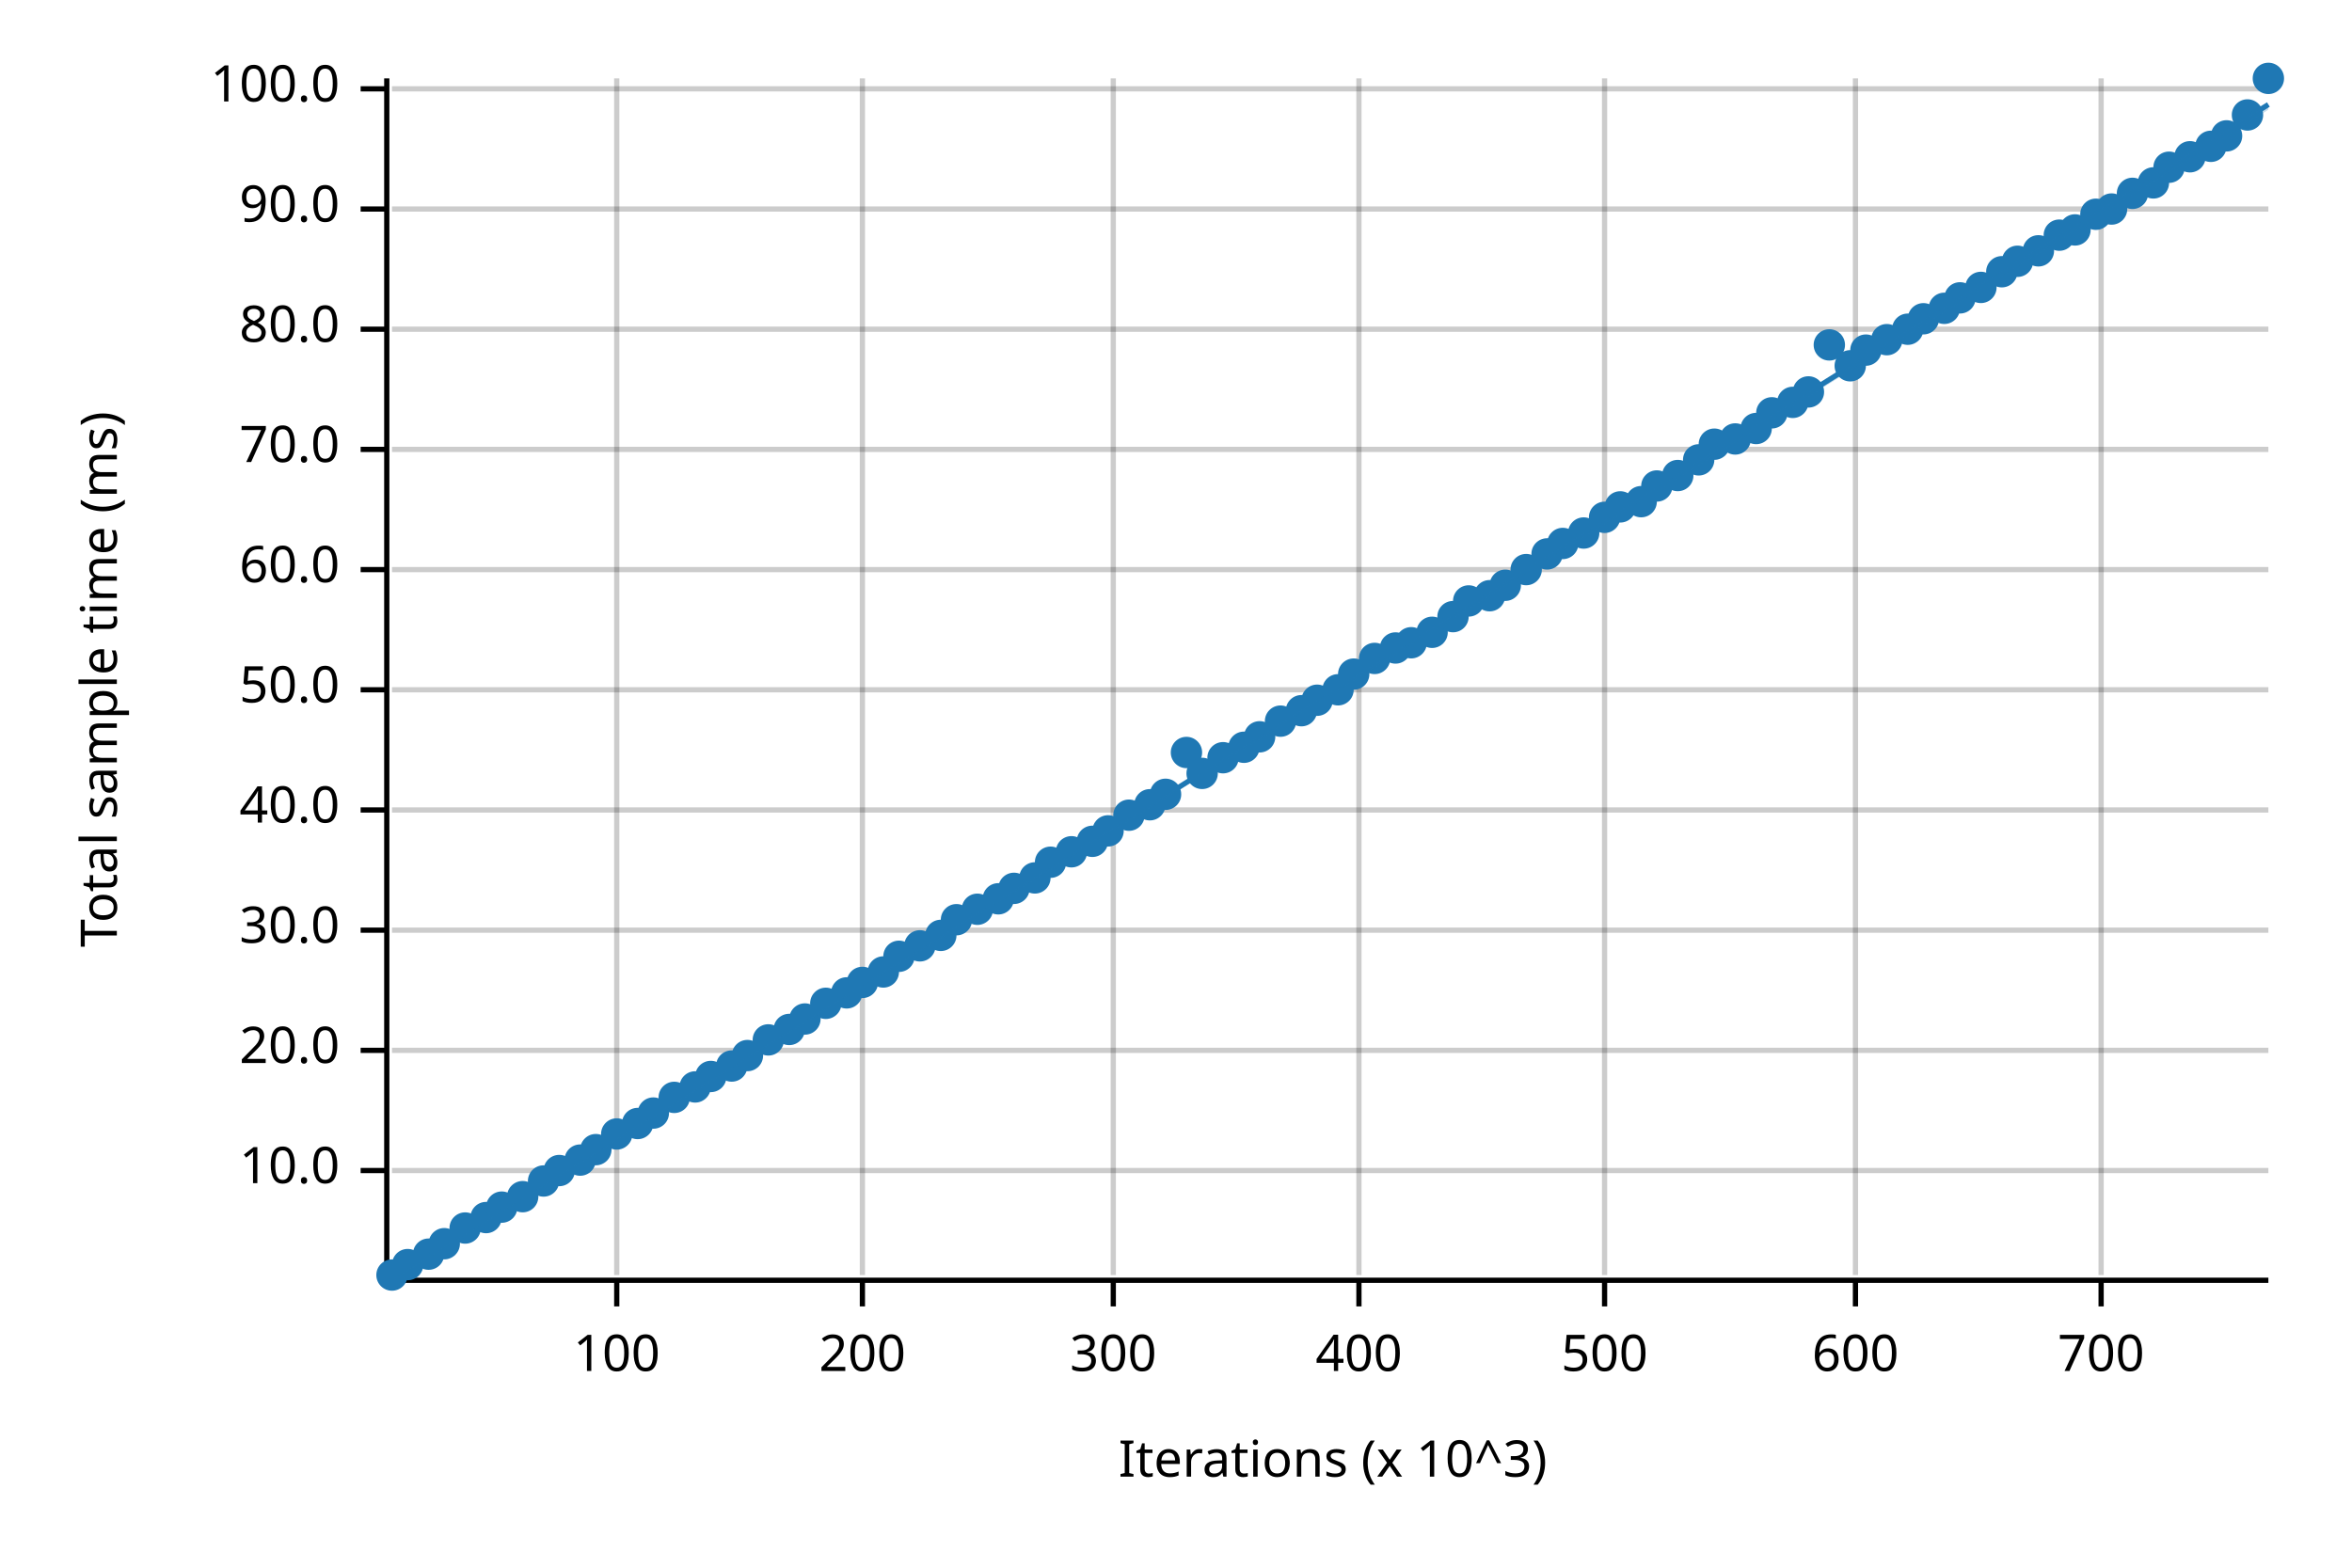
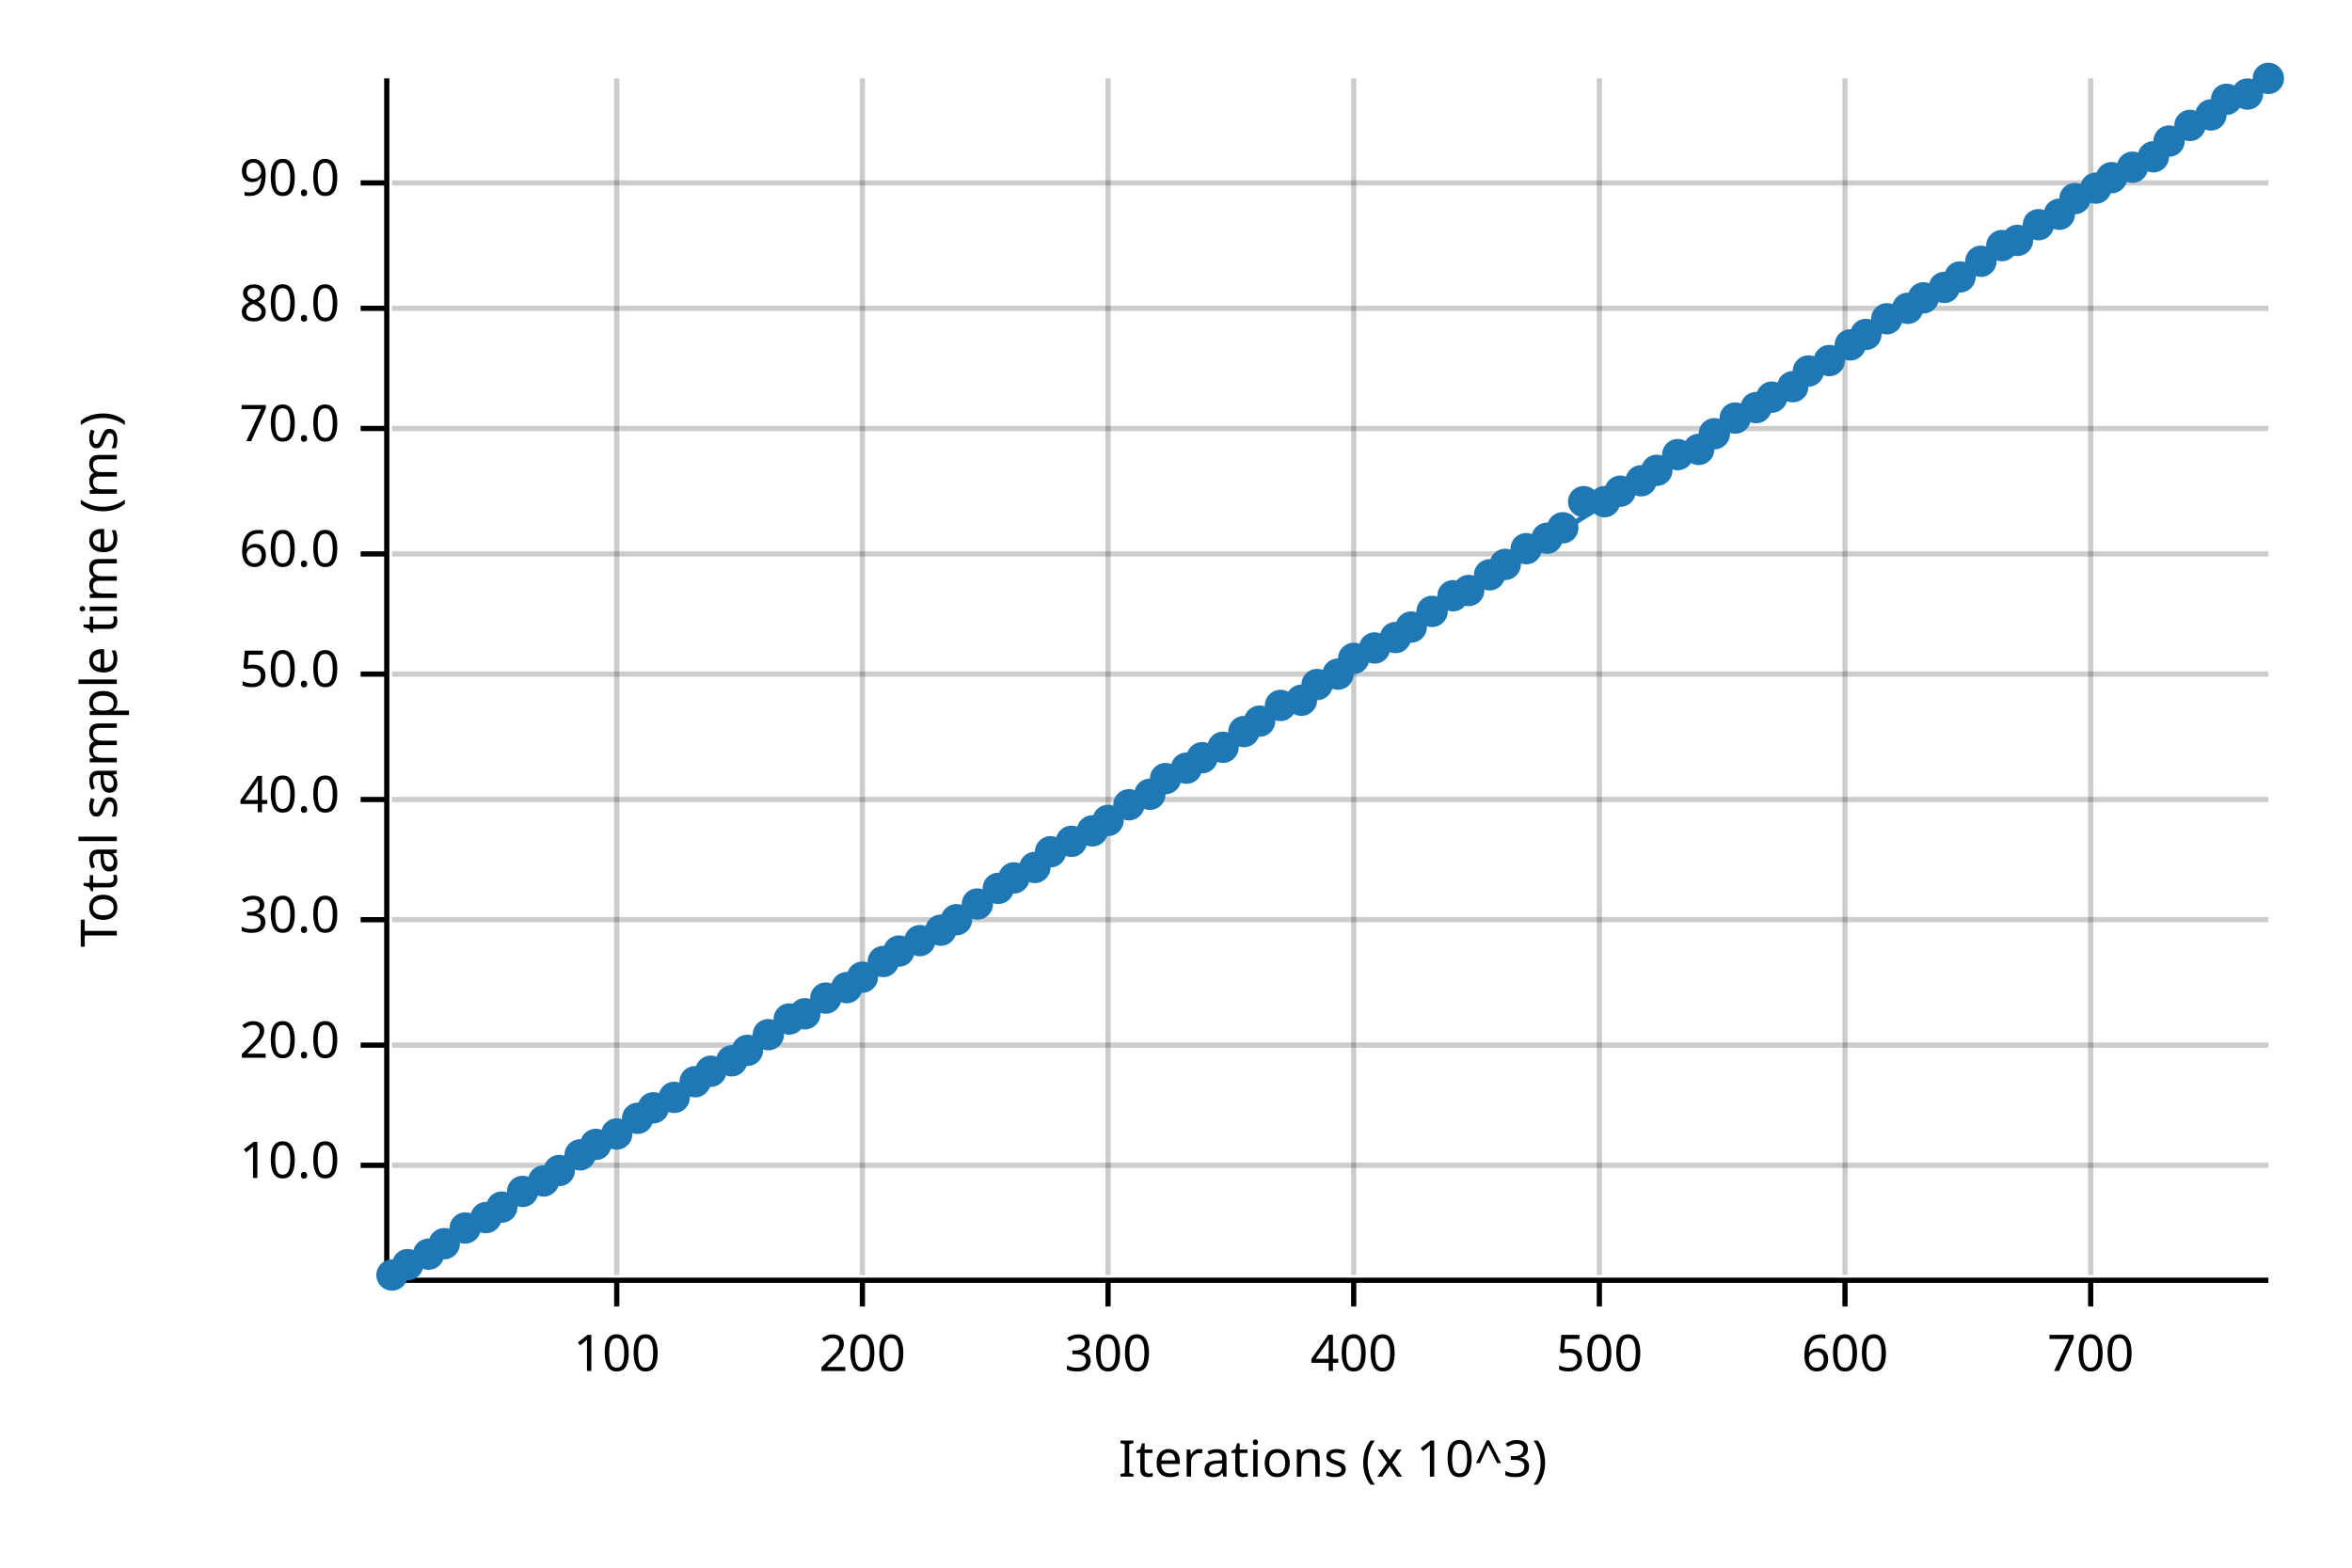
<svg xmlns="http://www.w3.org/2000/svg" width="450" height="300" viewBox="0 0 450 300">
  <text x="15" y="130" dy="0.76em" text-anchor="middle" font-family="sans-serif" font-size="9.677" opacity="1" fill="#000000" transform="rotate(270, 15, 130)">
Total sample time (ms)
</text>
  <text x="255" y="285" dy="-0.5ex" text-anchor="middle" font-family="sans-serif" font-size="9.677" opacity="1" fill="#000000">
Iterations (x 10^3)
</text>
  <line opacity="0.2" stroke="#000000" stroke-width="1" x1="118" y1="244" x2="118" y2="15" />
  <line opacity="0.2" stroke="#000000" stroke-width="1" x1="165" y1="244" x2="165" y2="15" />
-   <line opacity="0.2" stroke="#000000" stroke-width="1" x1="213" y1="244" x2="213" y2="15" />
-   <line opacity="0.2" stroke="#000000" stroke-width="1" x1="260" y1="244" x2="260" y2="15" />
-   <line opacity="0.2" stroke="#000000" stroke-width="1" x1="307" y1="244" x2="307" y2="15" />
-   <line opacity="0.2" stroke="#000000" stroke-width="1" x1="355" y1="244" x2="355" y2="15" />
-   <line opacity="0.2" stroke="#000000" stroke-width="1" x1="402" y1="244" x2="402" y2="15" />
-   <line opacity="0.2" stroke="#000000" stroke-width="1" x1="75" y1="224" x2="434" y2="224" />
-   <line opacity="0.2" stroke="#000000" stroke-width="1" x1="75" y1="201" x2="434" y2="201" />
-   <line opacity="0.2" stroke="#000000" stroke-width="1" x1="75" y1="178" x2="434" y2="178" />
-   <line opacity="0.2" stroke="#000000" stroke-width="1" x1="75" y1="155" x2="434" y2="155" />
-   <line opacity="0.2" stroke="#000000" stroke-width="1" x1="75" y1="132" x2="434" y2="132" />
-   <line opacity="0.2" stroke="#000000" stroke-width="1" x1="75" y1="109" x2="434" y2="109" />
-   <line opacity="0.2" stroke="#000000" stroke-width="1" x1="75" y1="86" x2="434" y2="86" />
-   <line opacity="0.2" stroke="#000000" stroke-width="1" x1="75" y1="63" x2="434" y2="63" />
-   <line opacity="0.2" stroke="#000000" stroke-width="1" x1="75" y1="40" x2="434" y2="40" />
-   <line opacity="0.2" stroke="#000000" stroke-width="1" x1="75" y1="17" x2="434" y2="17" />
+   <line opacity="0.2" stroke="#000000" stroke-width="1" x1="212" y1="244" x2="212" y2="15" />
+   <line opacity="0.2" stroke="#000000" stroke-width="1" x1="259" y1="244" x2="259" y2="15" />
+   <line opacity="0.2" stroke="#000000" stroke-width="1" x1="306" y1="244" x2="306" y2="15" />
+   <line opacity="0.2" stroke="#000000" stroke-width="1" x1="353" y1="244" x2="353" y2="15" />
+   <line opacity="0.2" stroke="#000000" stroke-width="1" x1="400" y1="244" x2="400" y2="15" />
+   <line opacity="0.2" stroke="#000000" stroke-width="1" x1="75" y1="223" x2="434" y2="223" />
+   <line opacity="0.2" stroke="#000000" stroke-width="1" x1="75" y1="200" x2="434" y2="200" />
+   <line opacity="0.2" stroke="#000000" stroke-width="1" x1="75" y1="176" x2="434" y2="176" />
+   <line opacity="0.2" stroke="#000000" stroke-width="1" x1="75" y1="153" x2="434" y2="153" />
+   <line opacity="0.2" stroke="#000000" stroke-width="1" x1="75" y1="129" x2="434" y2="129" />
+   <line opacity="0.2" stroke="#000000" stroke-width="1" x1="75" y1="106" x2="434" y2="106" />
+   <line opacity="0.2" stroke="#000000" stroke-width="1" x1="75" y1="82" x2="434" y2="82" />
+   <line opacity="0.2" stroke="#000000" stroke-width="1" x1="75" y1="59" x2="434" y2="59" />
+   <line opacity="0.2" stroke="#000000" stroke-width="1" x1="75" y1="35" x2="434" y2="35" />
  <polyline fill="none" opacity="1" stroke="#000000" stroke-width="1" points="74,15 74,244 " />
-   <text x="65" y="224" dy="0.5ex" text-anchor="end" font-family="sans-serif" font-size="9.677" opacity="1" fill="#000000">
+   <text x="65" y="223" dy="0.5ex" text-anchor="end" font-family="sans-serif" font-size="9.677" opacity="1" fill="#000000">
10.0
</text>
-   <polyline fill="none" opacity="1" stroke="#000000" stroke-width="1" points="69,224 74,224 " />
-   <text x="65" y="201" dy="0.5ex" text-anchor="end" font-family="sans-serif" font-size="9.677" opacity="1" fill="#000000">
+   <polyline fill="none" opacity="1" stroke="#000000" stroke-width="1" points="69,223 74,223 " />
+   <text x="65" y="200" dy="0.5ex" text-anchor="end" font-family="sans-serif" font-size="9.677" opacity="1" fill="#000000">
20.0
</text>
-   <polyline fill="none" opacity="1" stroke="#000000" stroke-width="1" points="69,201 74,201 " />
-   <text x="65" y="178" dy="0.5ex" text-anchor="end" font-family="sans-serif" font-size="9.677" opacity="1" fill="#000000">
+   <polyline fill="none" opacity="1" stroke="#000000" stroke-width="1" points="69,200 74,200 " />
+   <text x="65" y="176" dy="0.5ex" text-anchor="end" font-family="sans-serif" font-size="9.677" opacity="1" fill="#000000">
30.0
</text>
-   <polyline fill="none" opacity="1" stroke="#000000" stroke-width="1" points="69,178 74,178 " />
-   <text x="65" y="155" dy="0.5ex" text-anchor="end" font-family="sans-serif" font-size="9.677" opacity="1" fill="#000000">
+   <polyline fill="none" opacity="1" stroke="#000000" stroke-width="1" points="69,176 74,176 " />
+   <text x="65" y="153" dy="0.5ex" text-anchor="end" font-family="sans-serif" font-size="9.677" opacity="1" fill="#000000">
40.0
</text>
-   <polyline fill="none" opacity="1" stroke="#000000" stroke-width="1" points="69,155 74,155 " />
-   <text x="65" y="132" dy="0.5ex" text-anchor="end" font-family="sans-serif" font-size="9.677" opacity="1" fill="#000000">
+   <polyline fill="none" opacity="1" stroke="#000000" stroke-width="1" points="69,153 74,153 " />
+   <text x="65" y="129" dy="0.5ex" text-anchor="end" font-family="sans-serif" font-size="9.677" opacity="1" fill="#000000">
50.0
</text>
-   <polyline fill="none" opacity="1" stroke="#000000" stroke-width="1" points="69,132 74,132 " />
-   <text x="65" y="109" dy="0.5ex" text-anchor="end" font-family="sans-serif" font-size="9.677" opacity="1" fill="#000000">
+   <polyline fill="none" opacity="1" stroke="#000000" stroke-width="1" points="69,129 74,129 " />
+   <text x="65" y="106" dy="0.5ex" text-anchor="end" font-family="sans-serif" font-size="9.677" opacity="1" fill="#000000">
60.0
</text>
-   <polyline fill="none" opacity="1" stroke="#000000" stroke-width="1" points="69,109 74,109 " />
-   <text x="65" y="86" dy="0.5ex" text-anchor="end" font-family="sans-serif" font-size="9.677" opacity="1" fill="#000000">
+   <polyline fill="none" opacity="1" stroke="#000000" stroke-width="1" points="69,106 74,106 " />
+   <text x="65" y="82" dy="0.5ex" text-anchor="end" font-family="sans-serif" font-size="9.677" opacity="1" fill="#000000">
70.0
</text>
-   <polyline fill="none" opacity="1" stroke="#000000" stroke-width="1" points="69,86 74,86 " />
-   <text x="65" y="63" dy="0.5ex" text-anchor="end" font-family="sans-serif" font-size="9.677" opacity="1" fill="#000000">
+   <polyline fill="none" opacity="1" stroke="#000000" stroke-width="1" points="69,82 74,82 " />
+   <text x="65" y="59" dy="0.5ex" text-anchor="end" font-family="sans-serif" font-size="9.677" opacity="1" fill="#000000">
80.0
</text>
-   <polyline fill="none" opacity="1" stroke="#000000" stroke-width="1" points="69,63 74,63 " />
-   <text x="65" y="40" dy="0.5ex" text-anchor="end" font-family="sans-serif" font-size="9.677" opacity="1" fill="#000000">
+   <polyline fill="none" opacity="1" stroke="#000000" stroke-width="1" points="69,59 74,59 " />
+   <text x="65" y="35" dy="0.5ex" text-anchor="end" font-family="sans-serif" font-size="9.677" opacity="1" fill="#000000">
90.0
</text>
-   <polyline fill="none" opacity="1" stroke="#000000" stroke-width="1" points="69,40 74,40 " />
-   <text x="65" y="17" dy="0.5ex" text-anchor="end" font-family="sans-serif" font-size="9.677" opacity="1" fill="#000000">
- 100.0
- </text>
-   <polyline fill="none" opacity="1" stroke="#000000" stroke-width="1" points="69,17 74,17 " />
+   <polyline fill="none" opacity="1" stroke="#000000" stroke-width="1" points="69,35 74,35 " />
  <polyline fill="none" opacity="1" stroke="#000000" stroke-width="1" points="75,245 434,245 " />
  <text x="118" y="255" dy="0.76em" text-anchor="middle" font-family="sans-serif" font-size="9.677" opacity="1" fill="#000000">
100
</text>
  <polyline fill="none" opacity="1" stroke="#000000" stroke-width="1" points="118,245 118,250 " />
  <text x="165" y="255" dy="0.76em" text-anchor="middle" font-family="sans-serif" font-size="9.677" opacity="1" fill="#000000">
200
</text>
  <polyline fill="none" opacity="1" stroke="#000000" stroke-width="1" points="165,245 165,250 " />
-   <text x="213" y="255" dy="0.76em" text-anchor="middle" font-family="sans-serif" font-size="9.677" opacity="1" fill="#000000">
+   <text x="212" y="255" dy="0.76em" text-anchor="middle" font-family="sans-serif" font-size="9.677" opacity="1" fill="#000000">
300
</text>
-   <polyline fill="none" opacity="1" stroke="#000000" stroke-width="1" points="213,245 213,250 " />
-   <text x="260" y="255" dy="0.76em" text-anchor="middle" font-family="sans-serif" font-size="9.677" opacity="1" fill="#000000">
+   <polyline fill="none" opacity="1" stroke="#000000" stroke-width="1" points="212,245 212,250 " />
+   <text x="259" y="255" dy="0.76em" text-anchor="middle" font-family="sans-serif" font-size="9.677" opacity="1" fill="#000000">
400
</text>
-   <polyline fill="none" opacity="1" stroke="#000000" stroke-width="1" points="260,245 260,250 " />
-   <text x="307" y="255" dy="0.76em" text-anchor="middle" font-family="sans-serif" font-size="9.677" opacity="1" fill="#000000">
+   <polyline fill="none" opacity="1" stroke="#000000" stroke-width="1" points="259,245 259,250 " />
+   <text x="306" y="255" dy="0.76em" text-anchor="middle" font-family="sans-serif" font-size="9.677" opacity="1" fill="#000000">
500
</text>
-   <polyline fill="none" opacity="1" stroke="#000000" stroke-width="1" points="307,245 307,250 " />
-   <text x="355" y="255" dy="0.76em" text-anchor="middle" font-family="sans-serif" font-size="9.677" opacity="1" fill="#000000">
+   <polyline fill="none" opacity="1" stroke="#000000" stroke-width="1" points="306,245 306,250 " />
+   <text x="353" y="255" dy="0.76em" text-anchor="middle" font-family="sans-serif" font-size="9.677" opacity="1" fill="#000000">
600
</text>
-   <polyline fill="none" opacity="1" stroke="#000000" stroke-width="1" points="355,245 355,250 " />
-   <text x="402" y="255" dy="0.76em" text-anchor="middle" font-family="sans-serif" font-size="9.677" opacity="1" fill="#000000">
+   <polyline fill="none" opacity="1" stroke="#000000" stroke-width="1" points="353,245 353,250 " />
+   <text x="400" y="255" dy="0.76em" text-anchor="middle" font-family="sans-serif" font-size="9.677" opacity="1" fill="#000000">
700
</text>
-   <polyline fill="none" opacity="1" stroke="#000000" stroke-width="1" points="402,245 402,250 " />
+   <polyline fill="none" opacity="1" stroke="#000000" stroke-width="1" points="400,245 400,250 " />
  <circle cx="75" cy="244" r="3" opacity="1" fill="#1F78B4" stroke="none" stroke-width="1" />
  <circle cx="78" cy="242" r="3" opacity="1" fill="#1F78B4" stroke="none" stroke-width="1" />
  <circle cx="82" cy="240" r="3" opacity="1" fill="#1F78B4" stroke="none" stroke-width="1" />
  <circle cx="85" cy="238" r="3" opacity="1" fill="#1F78B4" stroke="none" stroke-width="1" />
  <circle cx="89" cy="235" r="3" opacity="1" fill="#1F78B4" stroke="none" stroke-width="1" />
  <circle cx="93" cy="233" r="3" opacity="1" fill="#1F78B4" stroke="none" stroke-width="1" />
  <circle cx="96" cy="231" r="3" opacity="1" fill="#1F78B4" stroke="none" stroke-width="1" />
-   <circle cx="100" cy="229" r="3" opacity="1" fill="#1F78B4" stroke="none" stroke-width="1" />
+   <circle cx="100" cy="228" r="3" opacity="1" fill="#1F78B4" stroke="none" stroke-width="1" />
  <circle cx="104" cy="226" r="3" opacity="1" fill="#1F78B4" stroke="none" stroke-width="1" />
  <circle cx="107" cy="224" r="3" opacity="1" fill="#1F78B4" stroke="none" stroke-width="1" />
-   <circle cx="111" cy="222" r="3" opacity="1" fill="#1F78B4" stroke="none" stroke-width="1" />
-   <circle cx="114" cy="220" r="3" opacity="1" fill="#1F78B4" stroke="none" stroke-width="1" />
+   <circle cx="111" cy="221" r="3" opacity="1" fill="#1F78B4" stroke="none" stroke-width="1" />
+   <circle cx="114" cy="219" r="3" opacity="1" fill="#1F78B4" stroke="none" stroke-width="1" />
  <circle cx="118" cy="217" r="3" opacity="1" fill="#1F78B4" stroke="none" stroke-width="1" />
-   <circle cx="122" cy="215" r="3" opacity="1" fill="#1F78B4" stroke="none" stroke-width="1" />
-   <circle cx="125" cy="213" r="3" opacity="1" fill="#1F78B4" stroke="none" stroke-width="1" />
+   <circle cx="122" cy="214" r="3" opacity="1" fill="#1F78B4" stroke="none" stroke-width="1" />
+   <circle cx="125" cy="212" r="3" opacity="1" fill="#1F78B4" stroke="none" stroke-width="1" />
  <circle cx="129" cy="210" r="3" opacity="1" fill="#1F78B4" stroke="none" stroke-width="1" />
-   <circle cx="133" cy="208" r="3" opacity="1" fill="#1F78B4" stroke="none" stroke-width="1" />
-   <circle cx="136" cy="206" r="3" opacity="1" fill="#1F78B4" stroke="none" stroke-width="1" />
-   <circle cx="140" cy="204" r="3" opacity="1" fill="#1F78B4" stroke="none" stroke-width="1" />
-   <circle cx="143" cy="202" r="3" opacity="1" fill="#1F78B4" stroke="none" stroke-width="1" />
-   <circle cx="147" cy="199" r="3" opacity="1" fill="#1F78B4" stroke="none" stroke-width="1" />
-   <circle cx="151" cy="197" r="3" opacity="1" fill="#1F78B4" stroke="none" stroke-width="1" />
-   <circle cx="154" cy="195" r="3" opacity="1" fill="#1F78B4" stroke="none" stroke-width="1" />
-   <circle cx="158" cy="192" r="3" opacity="1" fill="#1F78B4" stroke="none" stroke-width="1" />
-   <circle cx="162" cy="190" r="3" opacity="1" fill="#1F78B4" stroke="none" stroke-width="1" />
-   <circle cx="165" cy="188" r="3" opacity="1" fill="#1F78B4" stroke="none" stroke-width="1" />
-   <circle cx="169" cy="186" r="3" opacity="1" fill="#1F78B4" stroke="none" stroke-width="1" />
-   <circle cx="172" cy="183" r="3" opacity="1" fill="#1F78B4" stroke="none" stroke-width="1" />
-   <circle cx="176" cy="181" r="3" opacity="1" fill="#1F78B4" stroke="none" stroke-width="1" />
-   <circle cx="180" cy="179" r="3" opacity="1" fill="#1F78B4" stroke="none" stroke-width="1" />
+   <circle cx="133" cy="207" r="3" opacity="1" fill="#1F78B4" stroke="none" stroke-width="1" />
+   <circle cx="136" cy="205" r="3" opacity="1" fill="#1F78B4" stroke="none" stroke-width="1" />
+   <circle cx="140" cy="203" r="3" opacity="1" fill="#1F78B4" stroke="none" stroke-width="1" />
+   <circle cx="143" cy="201" r="3" opacity="1" fill="#1F78B4" stroke="none" stroke-width="1" />
+   <circle cx="147" cy="198" r="3" opacity="1" fill="#1F78B4" stroke="none" stroke-width="1" />
+   <circle cx="151" cy="195" r="3" opacity="1" fill="#1F78B4" stroke="none" stroke-width="1" />
+   <circle cx="154" cy="194" r="3" opacity="1" fill="#1F78B4" stroke="none" stroke-width="1" />
+   <circle cx="158" cy="191" r="3" opacity="1" fill="#1F78B4" stroke="none" stroke-width="1" />
+   <circle cx="162" cy="189" r="3" opacity="1" fill="#1F78B4" stroke="none" stroke-width="1" />
+   <circle cx="165" cy="187" r="3" opacity="1" fill="#1F78B4" stroke="none" stroke-width="1" />
+   <circle cx="169" cy="184" r="3" opacity="1" fill="#1F78B4" stroke="none" stroke-width="1" />
+   <circle cx="172" cy="182" r="3" opacity="1" fill="#1F78B4" stroke="none" stroke-width="1" />
+   <circle cx="176" cy="180" r="3" opacity="1" fill="#1F78B4" stroke="none" stroke-width="1" />
+   <circle cx="180" cy="178" r="3" opacity="1" fill="#1F78B4" stroke="none" stroke-width="1" />
  <circle cx="183" cy="176" r="3" opacity="1" fill="#1F78B4" stroke="none" stroke-width="1" />
-   <circle cx="187" cy="174" r="3" opacity="1" fill="#1F78B4" stroke="none" stroke-width="1" />
-   <circle cx="191" cy="172" r="3" opacity="1" fill="#1F78B4" stroke="none" stroke-width="1" />
-   <circle cx="194" cy="170" r="3" opacity="1" fill="#1F78B4" stroke="none" stroke-width="1" />
-   <circle cx="198" cy="168" r="3" opacity="1" fill="#1F78B4" stroke="none" stroke-width="1" />
-   <circle cx="201" cy="165" r="3" opacity="1" fill="#1F78B4" stroke="none" stroke-width="1" />
-   <circle cx="205" cy="163" r="3" opacity="1" fill="#1F78B4" stroke="none" stroke-width="1" />
-   <circle cx="209" cy="161" r="3" opacity="1" fill="#1F78B4" stroke="none" stroke-width="1" />
-   <circle cx="212" cy="159" r="3" opacity="1" fill="#1F78B4" stroke="none" stroke-width="1" />
-   <circle cx="216" cy="156" r="3" opacity="1" fill="#1F78B4" stroke="none" stroke-width="1" />
-   <circle cx="220" cy="154" r="3" opacity="1" fill="#1F78B4" stroke="none" stroke-width="1" />
-   <circle cx="223" cy="152" r="3" opacity="1" fill="#1F78B4" stroke="none" stroke-width="1" />
-   <circle cx="227" cy="144" r="3" opacity="1" fill="#1F78B4" stroke="none" stroke-width="1" />
-   <circle cx="230" cy="148" r="3" opacity="1" fill="#1F78B4" stroke="none" stroke-width="1" />
-   <circle cx="234" cy="145" r="3" opacity="1" fill="#1F78B4" stroke="none" stroke-width="1" />
-   <circle cx="238" cy="143" r="3" opacity="1" fill="#1F78B4" stroke="none" stroke-width="1" />
-   <circle cx="241" cy="141" r="3" opacity="1" fill="#1F78B4" stroke="none" stroke-width="1" />
-   <circle cx="245" cy="138" r="3" opacity="1" fill="#1F78B4" stroke="none" stroke-width="1" />
-   <circle cx="249" cy="136" r="3" opacity="1" fill="#1F78B4" stroke="none" stroke-width="1" />
-   <circle cx="252" cy="134" r="3" opacity="1" fill="#1F78B4" stroke="none" stroke-width="1" />
-   <circle cx="256" cy="132" r="3" opacity="1" fill="#1F78B4" stroke="none" stroke-width="1" />
-   <circle cx="259" cy="129" r="3" opacity="1" fill="#1F78B4" stroke="none" stroke-width="1" />
-   <circle cx="263" cy="126" r="3" opacity="1" fill="#1F78B4" stroke="none" stroke-width="1" />
-   <circle cx="267" cy="124" r="3" opacity="1" fill="#1F78B4" stroke="none" stroke-width="1" />
-   <circle cx="270" cy="123" r="3" opacity="1" fill="#1F78B4" stroke="none" stroke-width="1" />
-   <circle cx="274" cy="121" r="3" opacity="1" fill="#1F78B4" stroke="none" stroke-width="1" />
-   <circle cx="278" cy="118" r="3" opacity="1" fill="#1F78B4" stroke="none" stroke-width="1" />
-   <circle cx="281" cy="115" r="3" opacity="1" fill="#1F78B4" stroke="none" stroke-width="1" />
-   <circle cx="285" cy="114" r="3" opacity="1" fill="#1F78B4" stroke="none" stroke-width="1" />
-   <circle cx="288" cy="112" r="3" opacity="1" fill="#1F78B4" stroke="none" stroke-width="1" />
-   <circle cx="292" cy="109" r="3" opacity="1" fill="#1F78B4" stroke="none" stroke-width="1" />
-   <circle cx="296" cy="106" r="3" opacity="1" fill="#1F78B4" stroke="none" stroke-width="1" />
-   <circle cx="299" cy="104" r="3" opacity="1" fill="#1F78B4" stroke="none" stroke-width="1" />
-   <circle cx="303" cy="102" r="3" opacity="1" fill="#1F78B4" stroke="none" stroke-width="1" />
-   <circle cx="307" cy="99" r="3" opacity="1" fill="#1F78B4" stroke="none" stroke-width="1" />
-   <circle cx="310" cy="97" r="3" opacity="1" fill="#1F78B4" stroke="none" stroke-width="1" />
-   <circle cx="314" cy="96" r="3" opacity="1" fill="#1F78B4" stroke="none" stroke-width="1" />
-   <circle cx="317" cy="93" r="3" opacity="1" fill="#1F78B4" stroke="none" stroke-width="1" />
-   <circle cx="321" cy="91" r="3" opacity="1" fill="#1F78B4" stroke="none" stroke-width="1" />
-   <circle cx="325" cy="88" r="3" opacity="1" fill="#1F78B4" stroke="none" stroke-width="1" />
-   <circle cx="328" cy="85" r="3" opacity="1" fill="#1F78B4" stroke="none" stroke-width="1" />
-   <circle cx="332" cy="84" r="3" opacity="1" fill="#1F78B4" stroke="none" stroke-width="1" />
-   <circle cx="336" cy="82" r="3" opacity="1" fill="#1F78B4" stroke="none" stroke-width="1" />
-   <circle cx="339" cy="79" r="3" opacity="1" fill="#1F78B4" stroke="none" stroke-width="1" />
-   <circle cx="343" cy="77" r="3" opacity="1" fill="#1F78B4" stroke="none" stroke-width="1" />
-   <circle cx="346" cy="75" r="3" opacity="1" fill="#1F78B4" stroke="none" stroke-width="1" />
-   <circle cx="350" cy="66" r="3" opacity="1" fill="#1F78B4" stroke="none" stroke-width="1" />
-   <circle cx="354" cy="70" r="3" opacity="1" fill="#1F78B4" stroke="none" stroke-width="1" />
-   <circle cx="357" cy="67" r="3" opacity="1" fill="#1F78B4" stroke="none" stroke-width="1" />
-   <circle cx="361" cy="65" r="3" opacity="1" fill="#1F78B4" stroke="none" stroke-width="1" />
-   <circle cx="365" cy="63" r="3" opacity="1" fill="#1F78B4" stroke="none" stroke-width="1" />
-   <circle cx="368" cy="61" r="3" opacity="1" fill="#1F78B4" stroke="none" stroke-width="1" />
-   <circle cx="372" cy="59" r="3" opacity="1" fill="#1F78B4" stroke="none" stroke-width="1" />
-   <circle cx="375" cy="57" r="3" opacity="1" fill="#1F78B4" stroke="none" stroke-width="1" />
-   <circle cx="379" cy="55" r="3" opacity="1" fill="#1F78B4" stroke="none" stroke-width="1" />
-   <circle cx="383" cy="52" r="3" opacity="1" fill="#1F78B4" stroke="none" stroke-width="1" />
-   <circle cx="386" cy="50" r="3" opacity="1" fill="#1F78B4" stroke="none" stroke-width="1" />
-   <circle cx="390" cy="48" r="3" opacity="1" fill="#1F78B4" stroke="none" stroke-width="1" />
-   <circle cx="394" cy="45" r="3" opacity="1" fill="#1F78B4" stroke="none" stroke-width="1" />
-   <circle cx="397" cy="44" r="3" opacity="1" fill="#1F78B4" stroke="none" stroke-width="1" />
-   <circle cx="401" cy="41" r="3" opacity="1" fill="#1F78B4" stroke="none" stroke-width="1" />
-   <circle cx="404" cy="40" r="3" opacity="1" fill="#1F78B4" stroke="none" stroke-width="1" />
-   <circle cx="408" cy="37" r="3" opacity="1" fill="#1F78B4" stroke="none" stroke-width="1" />
-   <circle cx="412" cy="35" r="3" opacity="1" fill="#1F78B4" stroke="none" stroke-width="1" />
-   <circle cx="415" cy="32" r="3" opacity="1" fill="#1F78B4" stroke="none" stroke-width="1" />
-   <circle cx="419" cy="30" r="3" opacity="1" fill="#1F78B4" stroke="none" stroke-width="1" />
-   <circle cx="423" cy="28" r="3" opacity="1" fill="#1F78B4" stroke="none" stroke-width="1" />
-   <circle cx="426" cy="26" r="3" opacity="1" fill="#1F78B4" stroke="none" stroke-width="1" />
-   <circle cx="430" cy="22" r="3" opacity="1" fill="#1F78B4" stroke="none" stroke-width="1" />
+   <circle cx="187" cy="173" r="3" opacity="1" fill="#1F78B4" stroke="none" stroke-width="1" />
+   <circle cx="191" cy="170" r="3" opacity="1" fill="#1F78B4" stroke="none" stroke-width="1" />
+   <circle cx="194" cy="168" r="3" opacity="1" fill="#1F78B4" stroke="none" stroke-width="1" />
+   <circle cx="198" cy="166" r="3" opacity="1" fill="#1F78B4" stroke="none" stroke-width="1" />
+   <circle cx="201" cy="163" r="3" opacity="1" fill="#1F78B4" stroke="none" stroke-width="1" />
+   <circle cx="205" cy="161" r="3" opacity="1" fill="#1F78B4" stroke="none" stroke-width="1" />
+   <circle cx="209" cy="159" r="3" opacity="1" fill="#1F78B4" stroke="none" stroke-width="1" />
+   <circle cx="212" cy="157" r="3" opacity="1" fill="#1F78B4" stroke="none" stroke-width="1" />
+   <circle cx="216" cy="154" r="3" opacity="1" fill="#1F78B4" stroke="none" stroke-width="1" />
+   <circle cx="220" cy="152" r="3" opacity="1" fill="#1F78B4" stroke="none" stroke-width="1" />
+   <circle cx="223" cy="149" r="3" opacity="1" fill="#1F78B4" stroke="none" stroke-width="1" />
+   <circle cx="227" cy="147" r="3" opacity="1" fill="#1F78B4" stroke="none" stroke-width="1" />
+   <circle cx="230" cy="145" r="3" opacity="1" fill="#1F78B4" stroke="none" stroke-width="1" />
+   <circle cx="234" cy="143" r="3" opacity="1" fill="#1F78B4" stroke="none" stroke-width="1" />
+   <circle cx="238" cy="140" r="3" opacity="1" fill="#1F78B4" stroke="none" stroke-width="1" />
+   <circle cx="241" cy="138" r="3" opacity="1" fill="#1F78B4" stroke="none" stroke-width="1" />
+   <circle cx="245" cy="135" r="3" opacity="1" fill="#1F78B4" stroke="none" stroke-width="1" />
+   <circle cx="249" cy="134" r="3" opacity="1" fill="#1F78B4" stroke="none" stroke-width="1" />
+   <circle cx="252" cy="131" r="3" opacity="1" fill="#1F78B4" stroke="none" stroke-width="1" />
+   <circle cx="256" cy="129" r="3" opacity="1" fill="#1F78B4" stroke="none" stroke-width="1" />
+   <circle cx="259" cy="126" r="3" opacity="1" fill="#1F78B4" stroke="none" stroke-width="1" />
+   <circle cx="263" cy="124" r="3" opacity="1" fill="#1F78B4" stroke="none" stroke-width="1" />
+   <circle cx="267" cy="122" r="3" opacity="1" fill="#1F78B4" stroke="none" stroke-width="1" />
+   <circle cx="270" cy="120" r="3" opacity="1" fill="#1F78B4" stroke="none" stroke-width="1" />
+   <circle cx="274" cy="117" r="3" opacity="1" fill="#1F78B4" stroke="none" stroke-width="1" />
+   <circle cx="278" cy="114" r="3" opacity="1" fill="#1F78B4" stroke="none" stroke-width="1" />
+   <circle cx="281" cy="113" r="3" opacity="1" fill="#1F78B4" stroke="none" stroke-width="1" />
+   <circle cx="285" cy="110" r="3" opacity="1" fill="#1F78B4" stroke="none" stroke-width="1" />
+   <circle cx="288" cy="108" r="3" opacity="1" fill="#1F78B4" stroke="none" stroke-width="1" />
+   <circle cx="292" cy="105" r="3" opacity="1" fill="#1F78B4" stroke="none" stroke-width="1" />
+   <circle cx="296" cy="103" r="3" opacity="1" fill="#1F78B4" stroke="none" stroke-width="1" />
+   <circle cx="299" cy="101" r="3" opacity="1" fill="#1F78B4" stroke="none" stroke-width="1" />
+   <circle cx="303" cy="96" r="3" opacity="1" fill="#1F78B4" stroke="none" stroke-width="1" />
+   <circle cx="307" cy="96" r="3" opacity="1" fill="#1F78B4" stroke="none" stroke-width="1" />
+   <circle cx="310" cy="94" r="3" opacity="1" fill="#1F78B4" stroke="none" stroke-width="1" />
+   <circle cx="314" cy="92" r="3" opacity="1" fill="#1F78B4" stroke="none" stroke-width="1" />
+   <circle cx="317" cy="90" r="3" opacity="1" fill="#1F78B4" stroke="none" stroke-width="1" />
+   <circle cx="321" cy="87" r="3" opacity="1" fill="#1F78B4" stroke="none" stroke-width="1" />
+   <circle cx="325" cy="86" r="3" opacity="1" fill="#1F78B4" stroke="none" stroke-width="1" />
+   <circle cx="328" cy="83" r="3" opacity="1" fill="#1F78B4" stroke="none" stroke-width="1" />
+   <circle cx="332" cy="80" r="3" opacity="1" fill="#1F78B4" stroke="none" stroke-width="1" />
+   <circle cx="336" cy="78" r="3" opacity="1" fill="#1F78B4" stroke="none" stroke-width="1" />
+   <circle cx="339" cy="76" r="3" opacity="1" fill="#1F78B4" stroke="none" stroke-width="1" />
+   <circle cx="343" cy="74" r="3" opacity="1" fill="#1F78B4" stroke="none" stroke-width="1" />
+   <circle cx="346" cy="71" r="3" opacity="1" fill="#1F78B4" stroke="none" stroke-width="1" />
+   <circle cx="350" cy="69" r="3" opacity="1" fill="#1F78B4" stroke="none" stroke-width="1" />
+   <circle cx="354" cy="66" r="3" opacity="1" fill="#1F78B4" stroke="none" stroke-width="1" />
+   <circle cx="357" cy="64" r="3" opacity="1" fill="#1F78B4" stroke="none" stroke-width="1" />
+   <circle cx="361" cy="61" r="3" opacity="1" fill="#1F78B4" stroke="none" stroke-width="1" />
+   <circle cx="365" cy="59" r="3" opacity="1" fill="#1F78B4" stroke="none" stroke-width="1" />
+   <circle cx="368" cy="57" r="3" opacity="1" fill="#1F78B4" stroke="none" stroke-width="1" />
+   <circle cx="372" cy="55" r="3" opacity="1" fill="#1F78B4" stroke="none" stroke-width="1" />
+   <circle cx="375" cy="53" r="3" opacity="1" fill="#1F78B4" stroke="none" stroke-width="1" />
+   <circle cx="379" cy="50" r="3" opacity="1" fill="#1F78B4" stroke="none" stroke-width="1" />
+   <circle cx="383" cy="47" r="3" opacity="1" fill="#1F78B4" stroke="none" stroke-width="1" />
+   <circle cx="386" cy="46" r="3" opacity="1" fill="#1F78B4" stroke="none" stroke-width="1" />
+   <circle cx="390" cy="43" r="3" opacity="1" fill="#1F78B4" stroke="none" stroke-width="1" />
+   <circle cx="394" cy="41" r="3" opacity="1" fill="#1F78B4" stroke="none" stroke-width="1" />
+   <circle cx="397" cy="38" r="3" opacity="1" fill="#1F78B4" stroke="none" stroke-width="1" />
+   <circle cx="401" cy="36" r="3" opacity="1" fill="#1F78B4" stroke="none" stroke-width="1" />
+   <circle cx="404" cy="34" r="3" opacity="1" fill="#1F78B4" stroke="none" stroke-width="1" />
+   <circle cx="408" cy="32" r="3" opacity="1" fill="#1F78B4" stroke="none" stroke-width="1" />
+   <circle cx="412" cy="30" r="3" opacity="1" fill="#1F78B4" stroke="none" stroke-width="1" />
+   <circle cx="415" cy="27" r="3" opacity="1" fill="#1F78B4" stroke="none" stroke-width="1" />
+   <circle cx="419" cy="24" r="3" opacity="1" fill="#1F78B4" stroke="none" stroke-width="1" />
+   <circle cx="423" cy="22" r="3" opacity="1" fill="#1F78B4" stroke="none" stroke-width="1" />
+   <circle cx="426" cy="19" r="3" opacity="1" fill="#1F78B4" stroke="none" stroke-width="1" />
+   <circle cx="430" cy="18" r="3" opacity="1" fill="#1F78B4" stroke="none" stroke-width="1" />
  <circle cx="434" cy="15" r="3" opacity="1" fill="#1F78B4" stroke="none" stroke-width="1" />
-   <polyline fill="none" opacity="1" stroke="#1F78B4" stroke-width="1" points="75,245 434,20 " />
-   <polygon opacity="0.25" fill="#1F78B4" points="75,245 434,21 434,20 " />
+   <polyline fill="none" opacity="1" stroke="#1F78B4" stroke-width="1" points="75,245 434,15 " />
+   <polygon opacity="0.25" fill="#1F78B4" points="75,245 434,15 434,15 " />
</svg>
